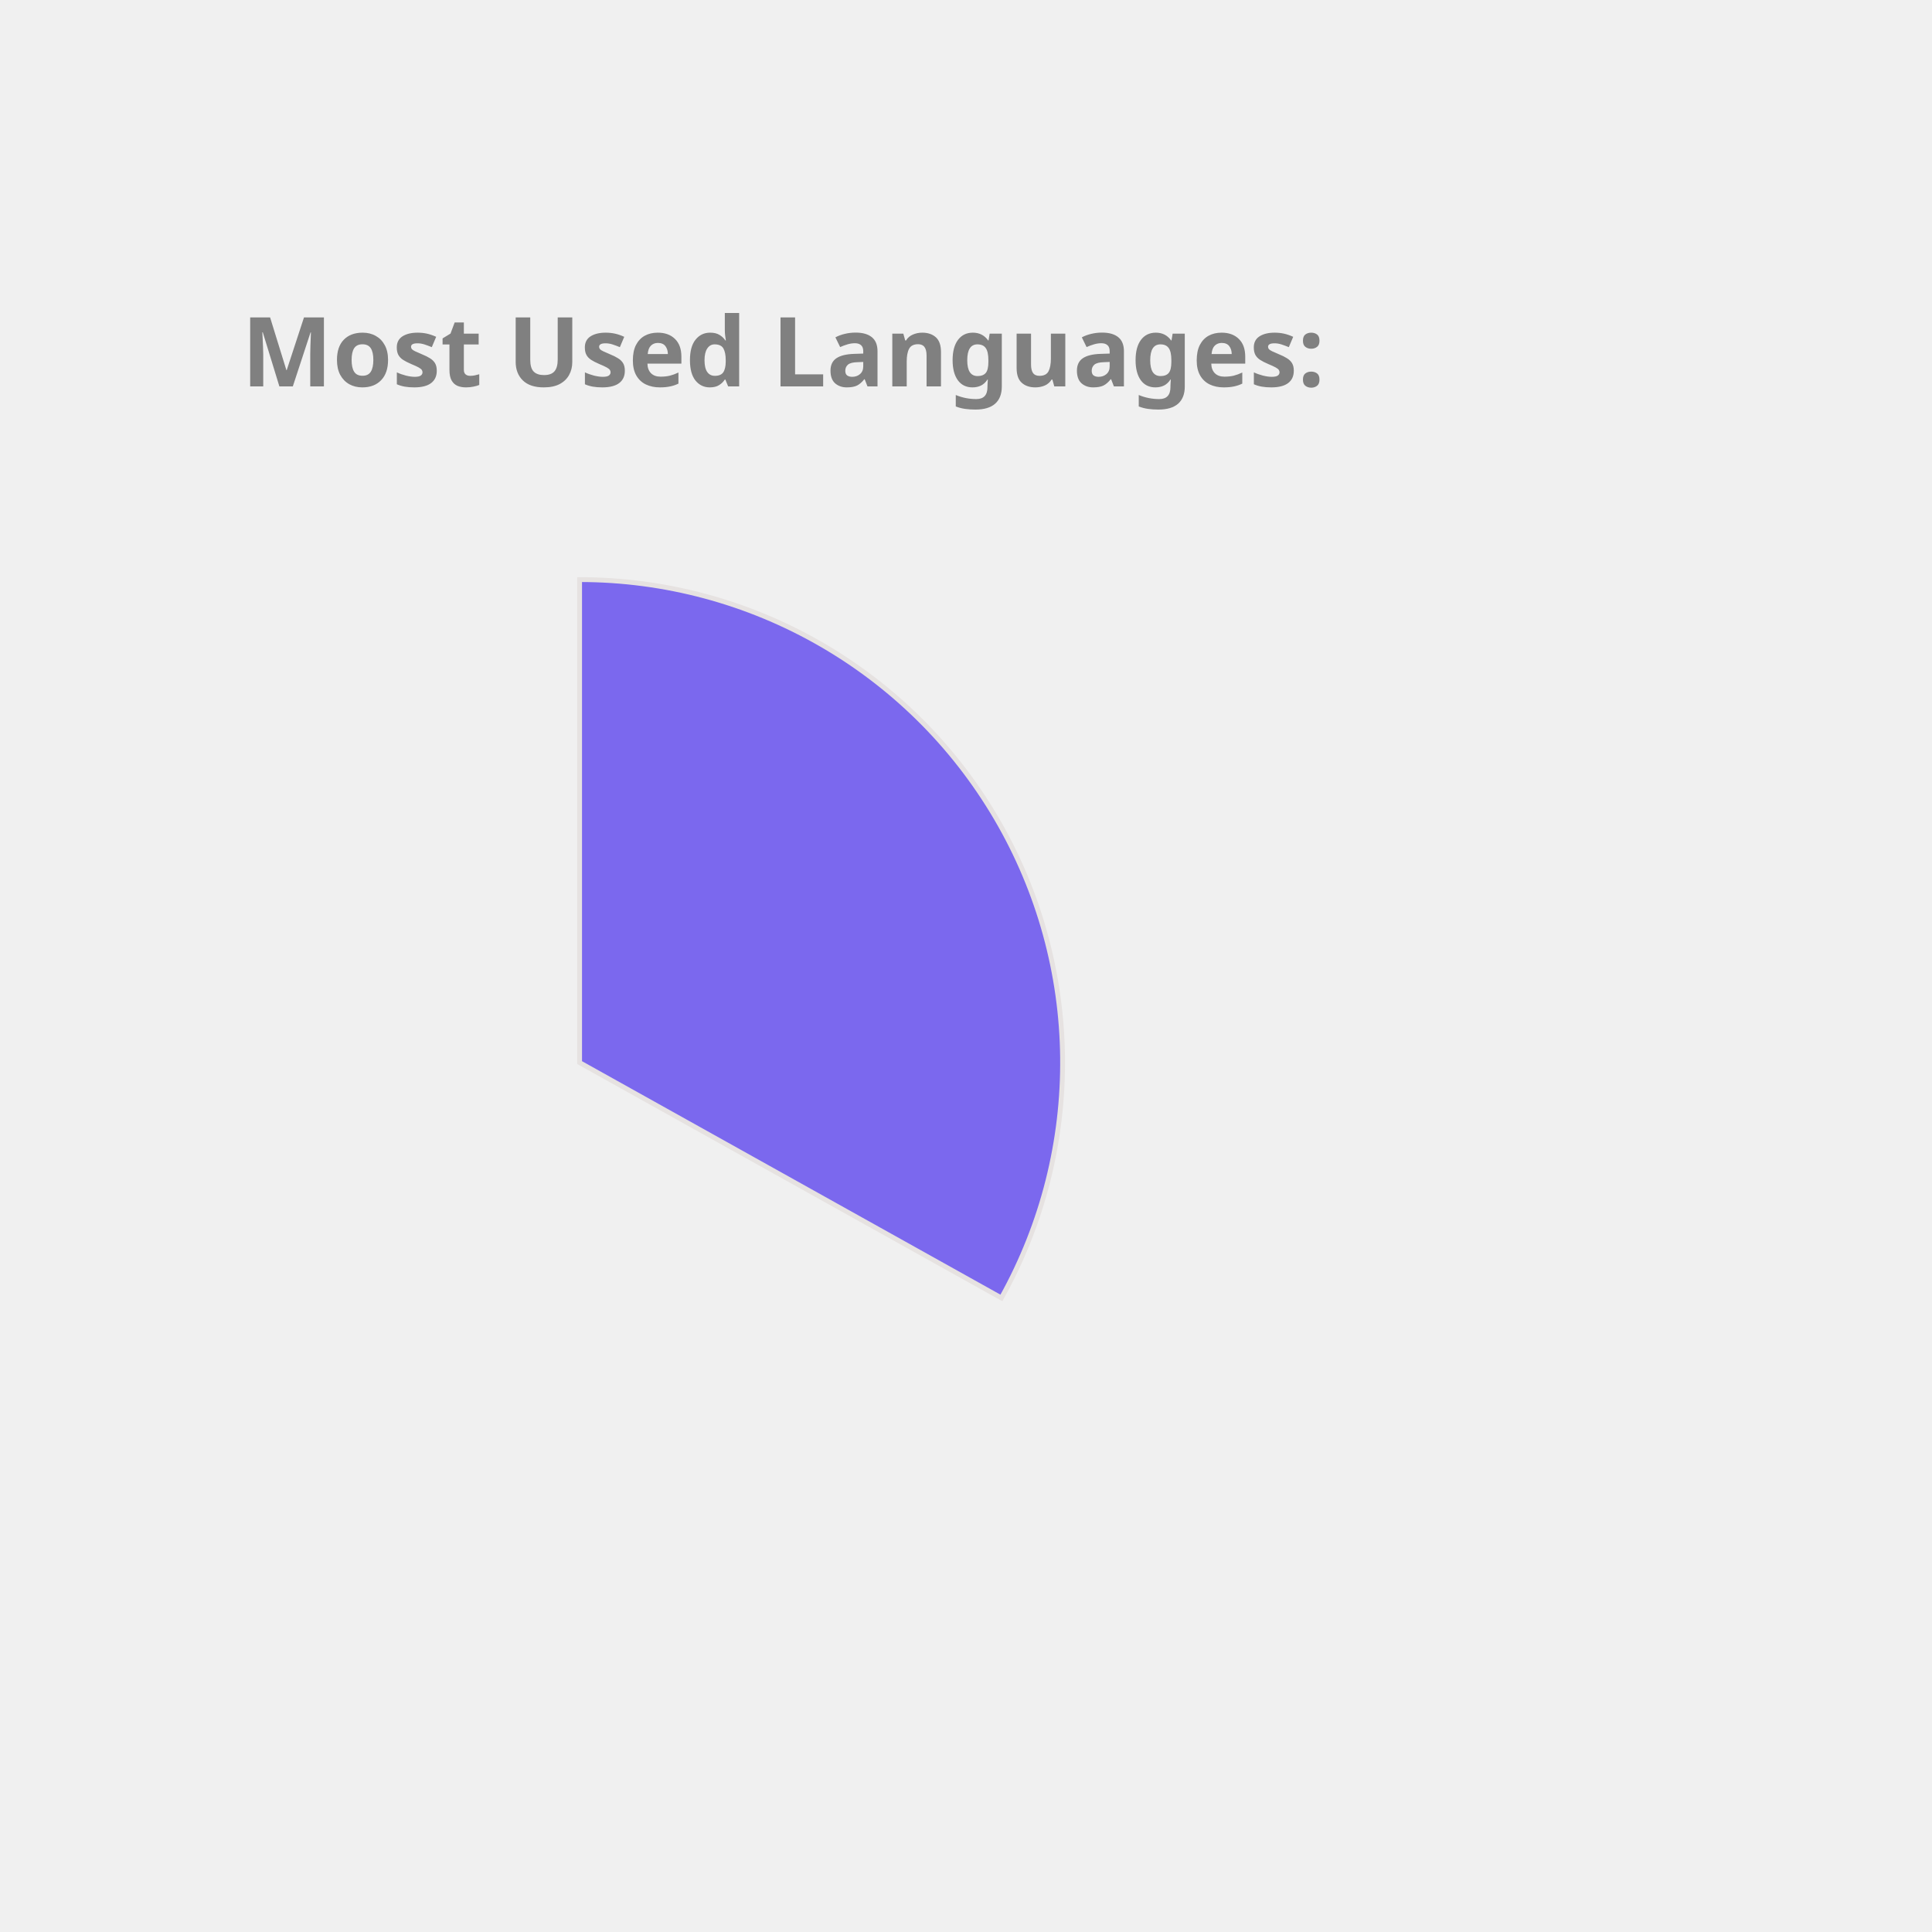
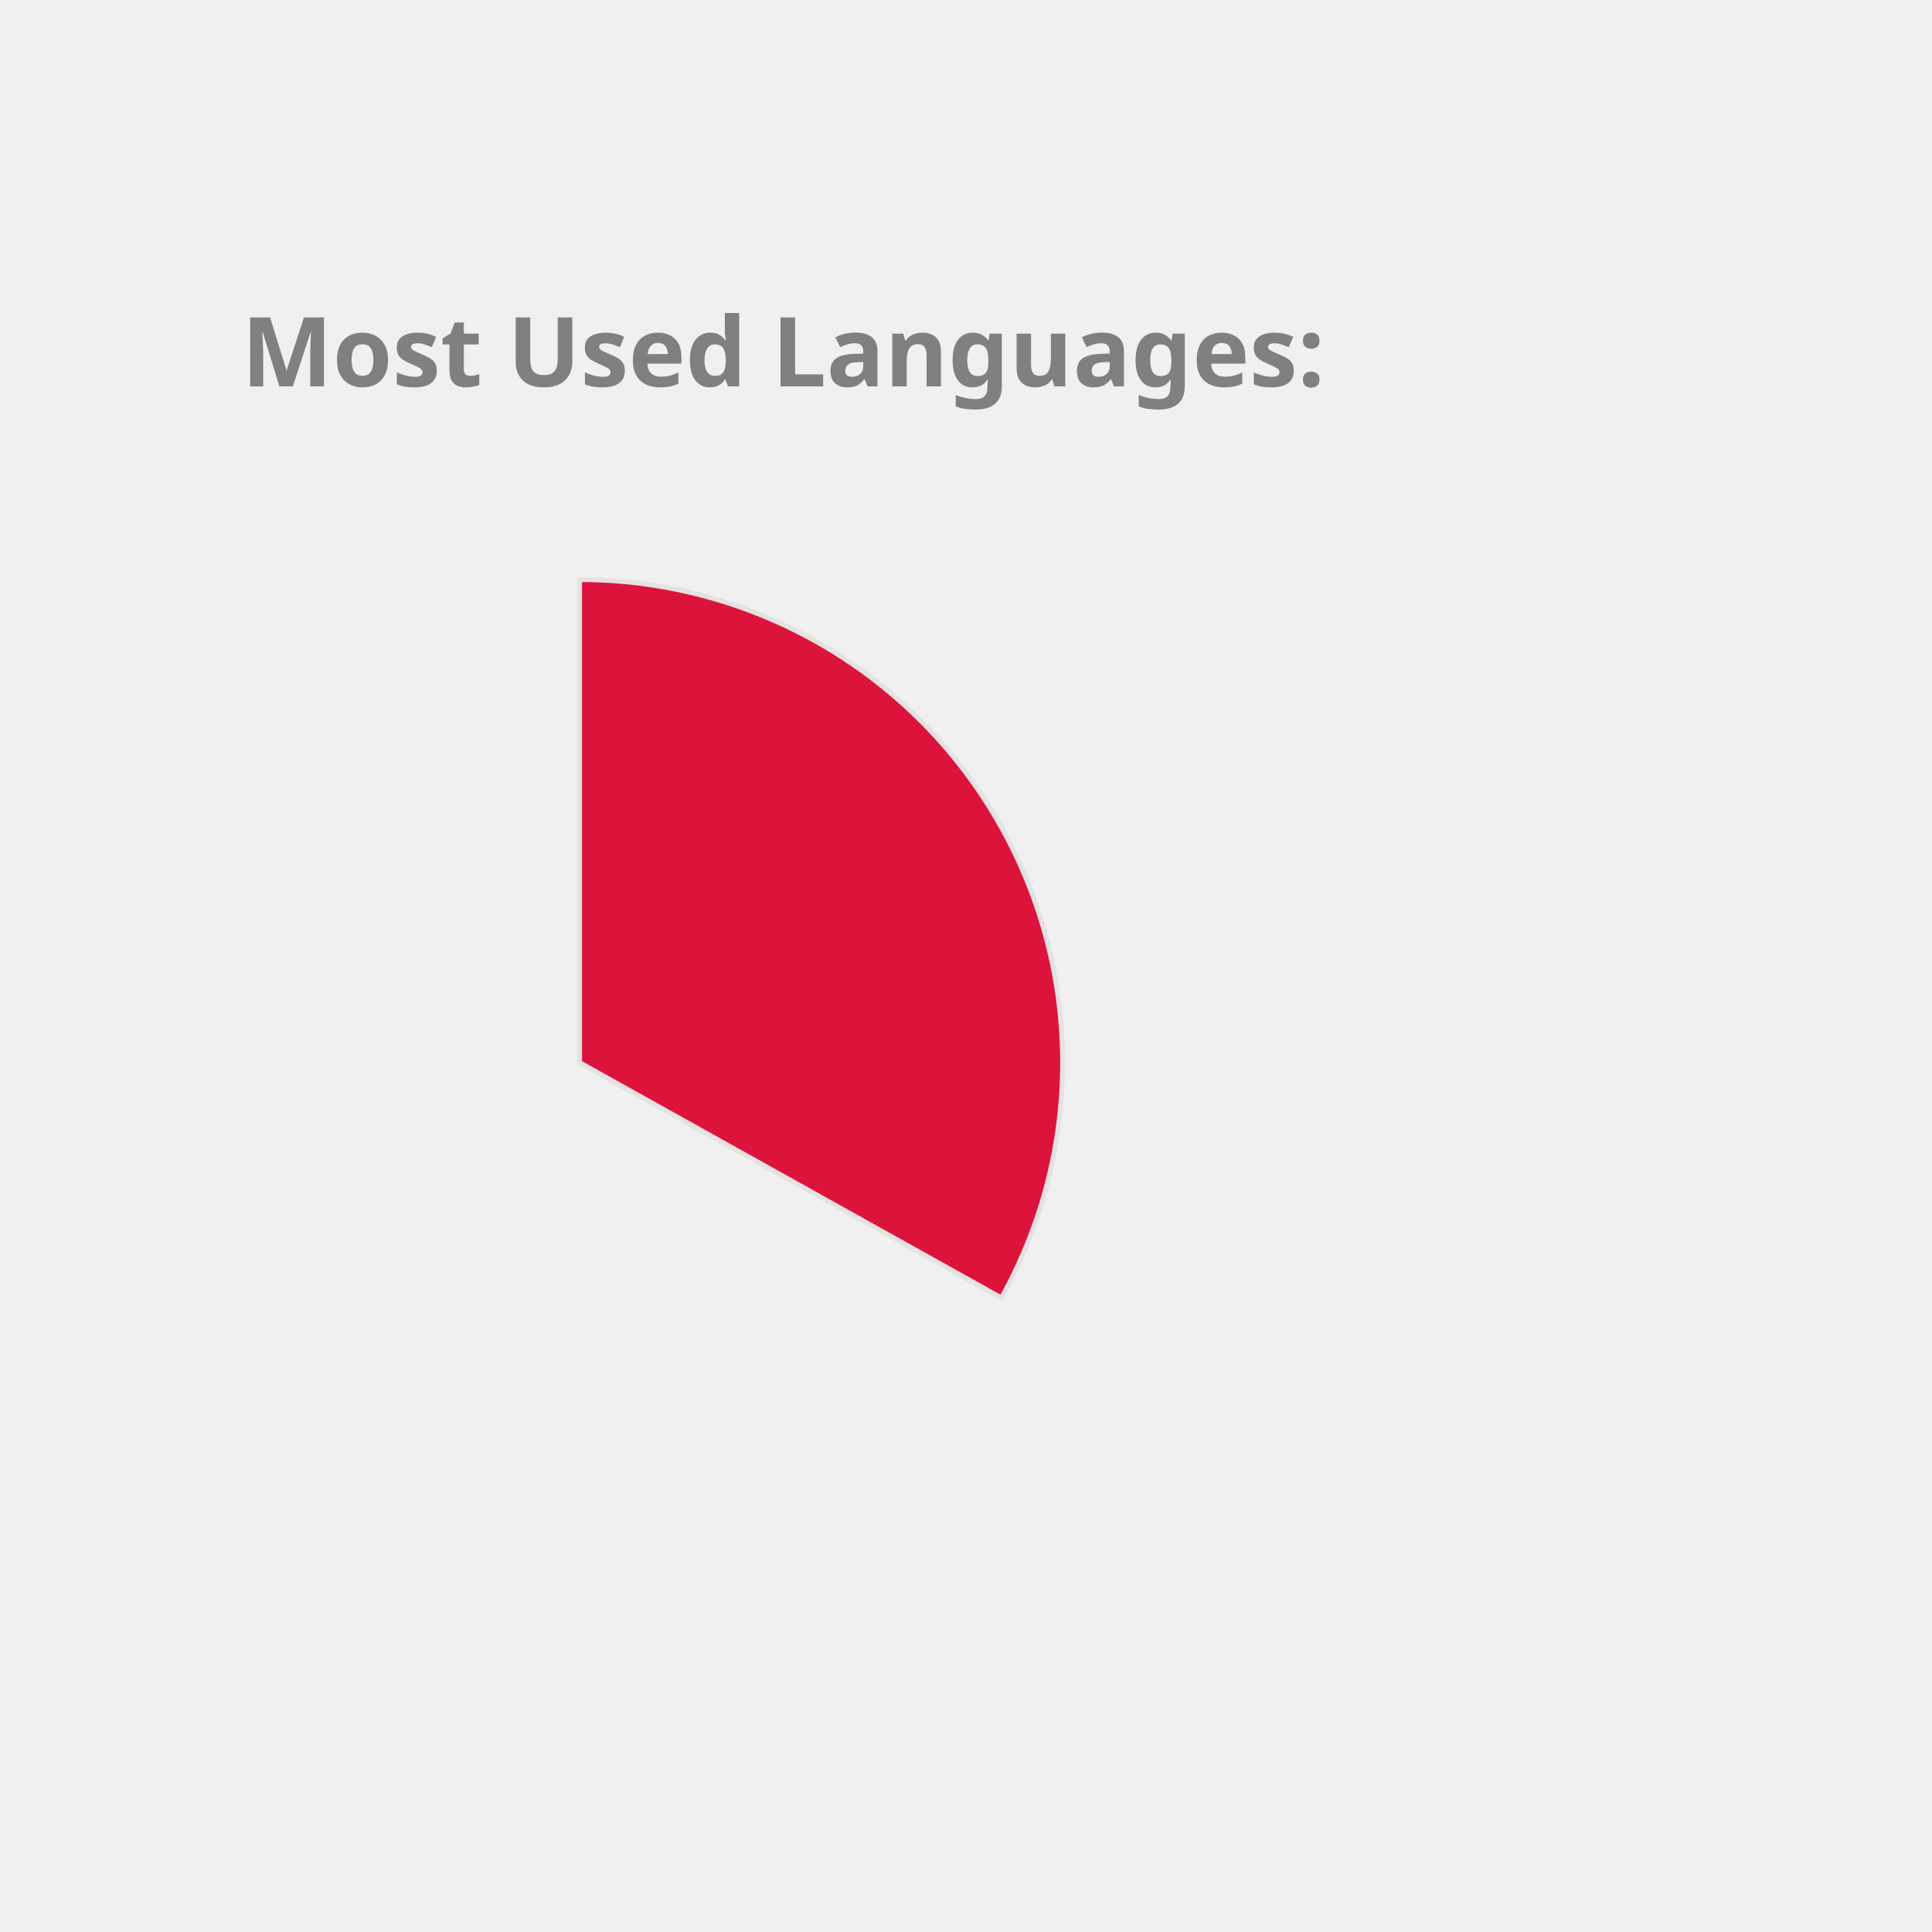
<svg xmlns="http://www.w3.org/2000/svg" height="350px" width="350px" viewBox="0 0 400 400">
  <style> 
        .label {
                font: bold 20px sans-serif;
                color: #404040;
                -webkit-text-stroke: 1px white;
        }

        path {
                stroke: #E6E2E1;
                stroke-width: 1px;
                transform: translate(60px, 100px);
        }

        .path_1 {
                animation: fadeIn 5s linear forwards;
        }

        .path_2 {
                transform: scale(0);
                animation: fadeIn 5s linear forwards 5s;
        }


        
        .path_3 {
                transform: scale(0);
                animation: fadeIn 5s linear forwards 10s;
        }


        .path_4 {
                transform: scale(0);
                animation: fadeIn 5s linear forwards 15s;
        }

        .path_5 {
                transform: scale(0);
                animation: fadeIn 5s linear forwards 20s;
        }

        .path_6 {
                transform: scale(0);
                animation: fadeIn 5s linear forwards 25s;
        }

        .path_7 {
                transform: scale(0);
                animation: fadeIn 5s linear forwards 30s;
        }

        .path_8 {
                transform: scale(0);
                animation: fadeIn 5s linear forwards 35s;
        }

        .path_9 {
                transform: scale(0);
                animation: fadeIn 5s linear forwards 40s;
        }

        .path_10 {
                transform: scale(0);
                animation: fadeIn 5s linear forwards 45s;
        }

        @keyframes fadeIn {
                0% {                        
                        transform: translate(250px, 300px) rotate(0deg) scale(0);
                        
                }
                50% {
                        transform: translate(150px, 220px) rotate(180deg) scale(0.5);
                        
                }
                
                100% {
                        transform: translate(60px, 120px) rotate(360deg) scale(1);
                        
                }
        }
        .txt_1 {
                opacity: 0;
                animation: txtShow 5s linear forwards 0s;
        }

        .txt_2 {
                opacity: 0;
                animation: txtShow 5s linear forwards 5s;
        }

        .txt_3 {
                opacity: 0;
                animation: txtShow 5s linear forwards 10s;
        }

        .txt_4 {
                opacity: 0;
                animation: txtShow 5s linear forwards 15s;
        }

        .txt_5 {
                opacity: 0;
                animation: txtShow 5s linear forwards 20s;
        }

        .txt_6 {
                opacity: 0;
                animation: txtShow 5s linear forwards 25s;
        }

        .txt_7 {
                opacity: 0;
                animation: txtShow 5s linear forwards 30s;
        }

        .txt_8 {
                opacity: 0;
                animation: txtShow 5s linear forwards 35s;
        }

        .txt_9 {
                opacity: 0;
                animation: txtShow 5s linear forwards 40s;
        }

        .txt_10 {
                opacity: 0;
                animation: txtShow 5s linear forwards 45s;
        }

        @keyframes txtShow {
                0% {                        
                        opacity: 0;
                        transform: translate(0px, 0px) scale(0);
                }
                100% {
                        opacity: 1;
                        transform: translate(0px, 0px) scale(1);
                        
                }
        }
</style>
-   <path class="path_1" d="M 60,120 L 60,20 A 100,100 0 0 1 147.326,168.725 Z" fill="MediumSlateBlue" stroke="#fff" stroke-width="2" />
-   <text class="txt_1" x="260" y="150" fill="MediumSlateBlue" stroke="MediumSlateBlue" stroke-width="1">TypeScript</text>
-   <path class="path_2" d="M 60,120 L 147.326,168.725 A 100,100 0 0 1 -12.031,189.365 Z" fill="Crimson" stroke="#fff" stroke-width="2" />
-   <text class="txt_2" x="260" y="170" fill="Crimson" stroke="Crimson" stroke-width="1">Java</text>
-   <path class="path_3" d="M 60,120 L -12.031,189.365 A 100,100 0 0 1 -34.506,87.311 Z" fill="SteelBlue" stroke="#fff" stroke-width="2" />
-   <text class="txt_3" x="260" y="190" fill="SteelBlue" stroke="SteelBlue" stroke-width="1">JavaScript</text>
-   <path class="path_4" d="M 60,120 L -34.506,87.311 A 100,100 0 0 1 -22.708,63.792 Z" fill="RosyBrown" stroke="#fff" stroke-width="2" />
-   <text class="txt_4" x="260" y="210" fill="RosyBrown" stroke="RosyBrown" stroke-width="1">HTML</text>
-   <path class="path_5" d="M 60,120 L -22.708,63.792 A 100,100 0 0 1 -9.817,48.406 Z" fill="Orange" stroke="#fff" stroke-width="2" />
-   <text class="txt_5" x="260" y="230" fill="Orange" stroke="Orange" stroke-width="1">Sass</text>
-   <path class="path_6" d="M 60,120 L -9.817,48.406 A 100,100 0 0 1 4.835,36.592 Z" fill="DodgerBlue" stroke="#fff" stroke-width="2" />
-   <text class="txt_6" x="260" y="250" fill="DodgerBlue" stroke="DodgerBlue" stroke-width="1">CSS</text>
-   <path class="path_7" d="M 60,120 L 4.835,36.592 A 100,100 0 0 1 20.285,28.225 Z" fill="RoyalBlue" stroke="#fff" stroke-width="2" />
-   <text class="txt_7" x="260" y="270" fill="RoyalBlue" stroke="RoyalBlue" stroke-width="1">MATLAB</text>
-   <path class="path_8" d="M 60,120 L 20.285,28.225 A 100,100 0 0 1 29.098,24.894 Z" fill="LightSeaGreen" stroke="#fff" stroke-width="2" />
-   <text class="txt_8" x="260" y="290" fill="LightSeaGreen" stroke="LightSeaGreen" stroke-width="1">C++</text>
+   <path class="path_1" d="M 60,120 L 60,20 A 100,100 0 0 1 147.326,168.725 Z" fill="Crimson" stroke="#fff" stroke-width="2" />
+   <text class="txt_1" x="260" y="150" fill="Crimson" stroke="Crimson" stroke-width="1">TypeScript</text>
+   <path class="path_2" d="M 60,120 L 147.326,168.725 A 100,100 0 0 1 -12.031,189.365 Z" fill="MediumTurquoise" stroke="#fff" stroke-width="2" />
+   <text class="txt_2" x="260" y="170" fill="MediumTurquoise" stroke="MediumTurquoise" stroke-width="1">Java</text>
+   <path class="path_3" d="M 60,120 L -12.031,189.365 A 100,100 0 0 1 -34.506,87.311 Z" fill="CornflowerBlue" stroke="#fff" stroke-width="2" />
+   <text class="txt_3" x="260" y="190" fill="CornflowerBlue" stroke="CornflowerBlue" stroke-width="1">JavaScript</text>
+   <path class="path_4" d="M 60,120 L -34.506,87.311 A 100,100 0 0 1 -22.708,63.792 Z" fill="Tomato" stroke="#fff" stroke-width="2" />
+   <text class="txt_4" x="260" y="210" fill="Tomato" stroke="Tomato" stroke-width="1">HTML</text>
+   <path class="path_5" d="M 60,120 L -22.708,63.792 A 100,100 0 0 1 -9.817,48.406 Z" fill="SteelBlue" stroke="#fff" stroke-width="2" />
+   <text class="txt_5" x="260" y="230" fill="SteelBlue" stroke="SteelBlue" stroke-width="1">Sass</text>
+   <path class="path_6" d="M 60,120 L -9.817,48.406 A 100,100 0 0 1 4.835,36.592 Z" fill="Gold" stroke="#fff" stroke-width="2" />
+   <text class="txt_6" x="260" y="250" fill="Gold" stroke="Gold" stroke-width="1">CSS</text>
+   <path class="path_7" d="M 60,120 L 4.835,36.592 A 100,100 0 0 1 20.285,28.225 Z" fill="MediumAquaMarine" stroke="#fff" stroke-width="2" />
+   <text class="txt_7" x="260" y="270" fill="MediumAquaMarine" stroke="MediumAquaMarine" stroke-width="1">MATLAB</text>
+   <path class="path_8" d="M 60,120 L 20.285,28.225 A 100,100 0 0 1 29.098,24.894 Z" fill="RoyalBlue" stroke="#fff" stroke-width="2" />
+   <text class="txt_8" x="260" y="290" fill="RoyalBlue" stroke="RoyalBlue" stroke-width="1">C++</text>
  <path class="path_9" d="M 60,120 L 29.098,24.894 A 100,100 0 0 1 36.35,22.837 Z" fill="Chocolate" stroke="#fff" stroke-width="2" />
  <text class="txt_9" x="260" y="310" fill="Chocolate" stroke="Chocolate" stroke-width="1">Python</text>
-   <path class="path_10" d="M 60,120 L 36.35,22.837 A 100,100 0 0 1 43.117,21.436 Z" fill="IndianRed" stroke="#fff" stroke-width="2" />
-   <text class="txt_10" x="260" y="330" fill="IndianRed" stroke="IndianRed" stroke-width="1">Batchfile</text>
+   <path class="path_10" d="M 60,120 L 36.35,22.837 A 100,100 0 0 1 43.117,21.436 Z" fill="MediumSlateBlue" stroke="#fff" stroke-width="2" />
+   <text class="txt_10" x="260" y="330" fill="MediumSlateBlue" stroke="MediumSlateBlue" stroke-width="1">Batchfile</text>
  <g class="label">
    <text x="50" y="80" fill="grey">Most Used Languages:</text>
  </g>
</svg>
